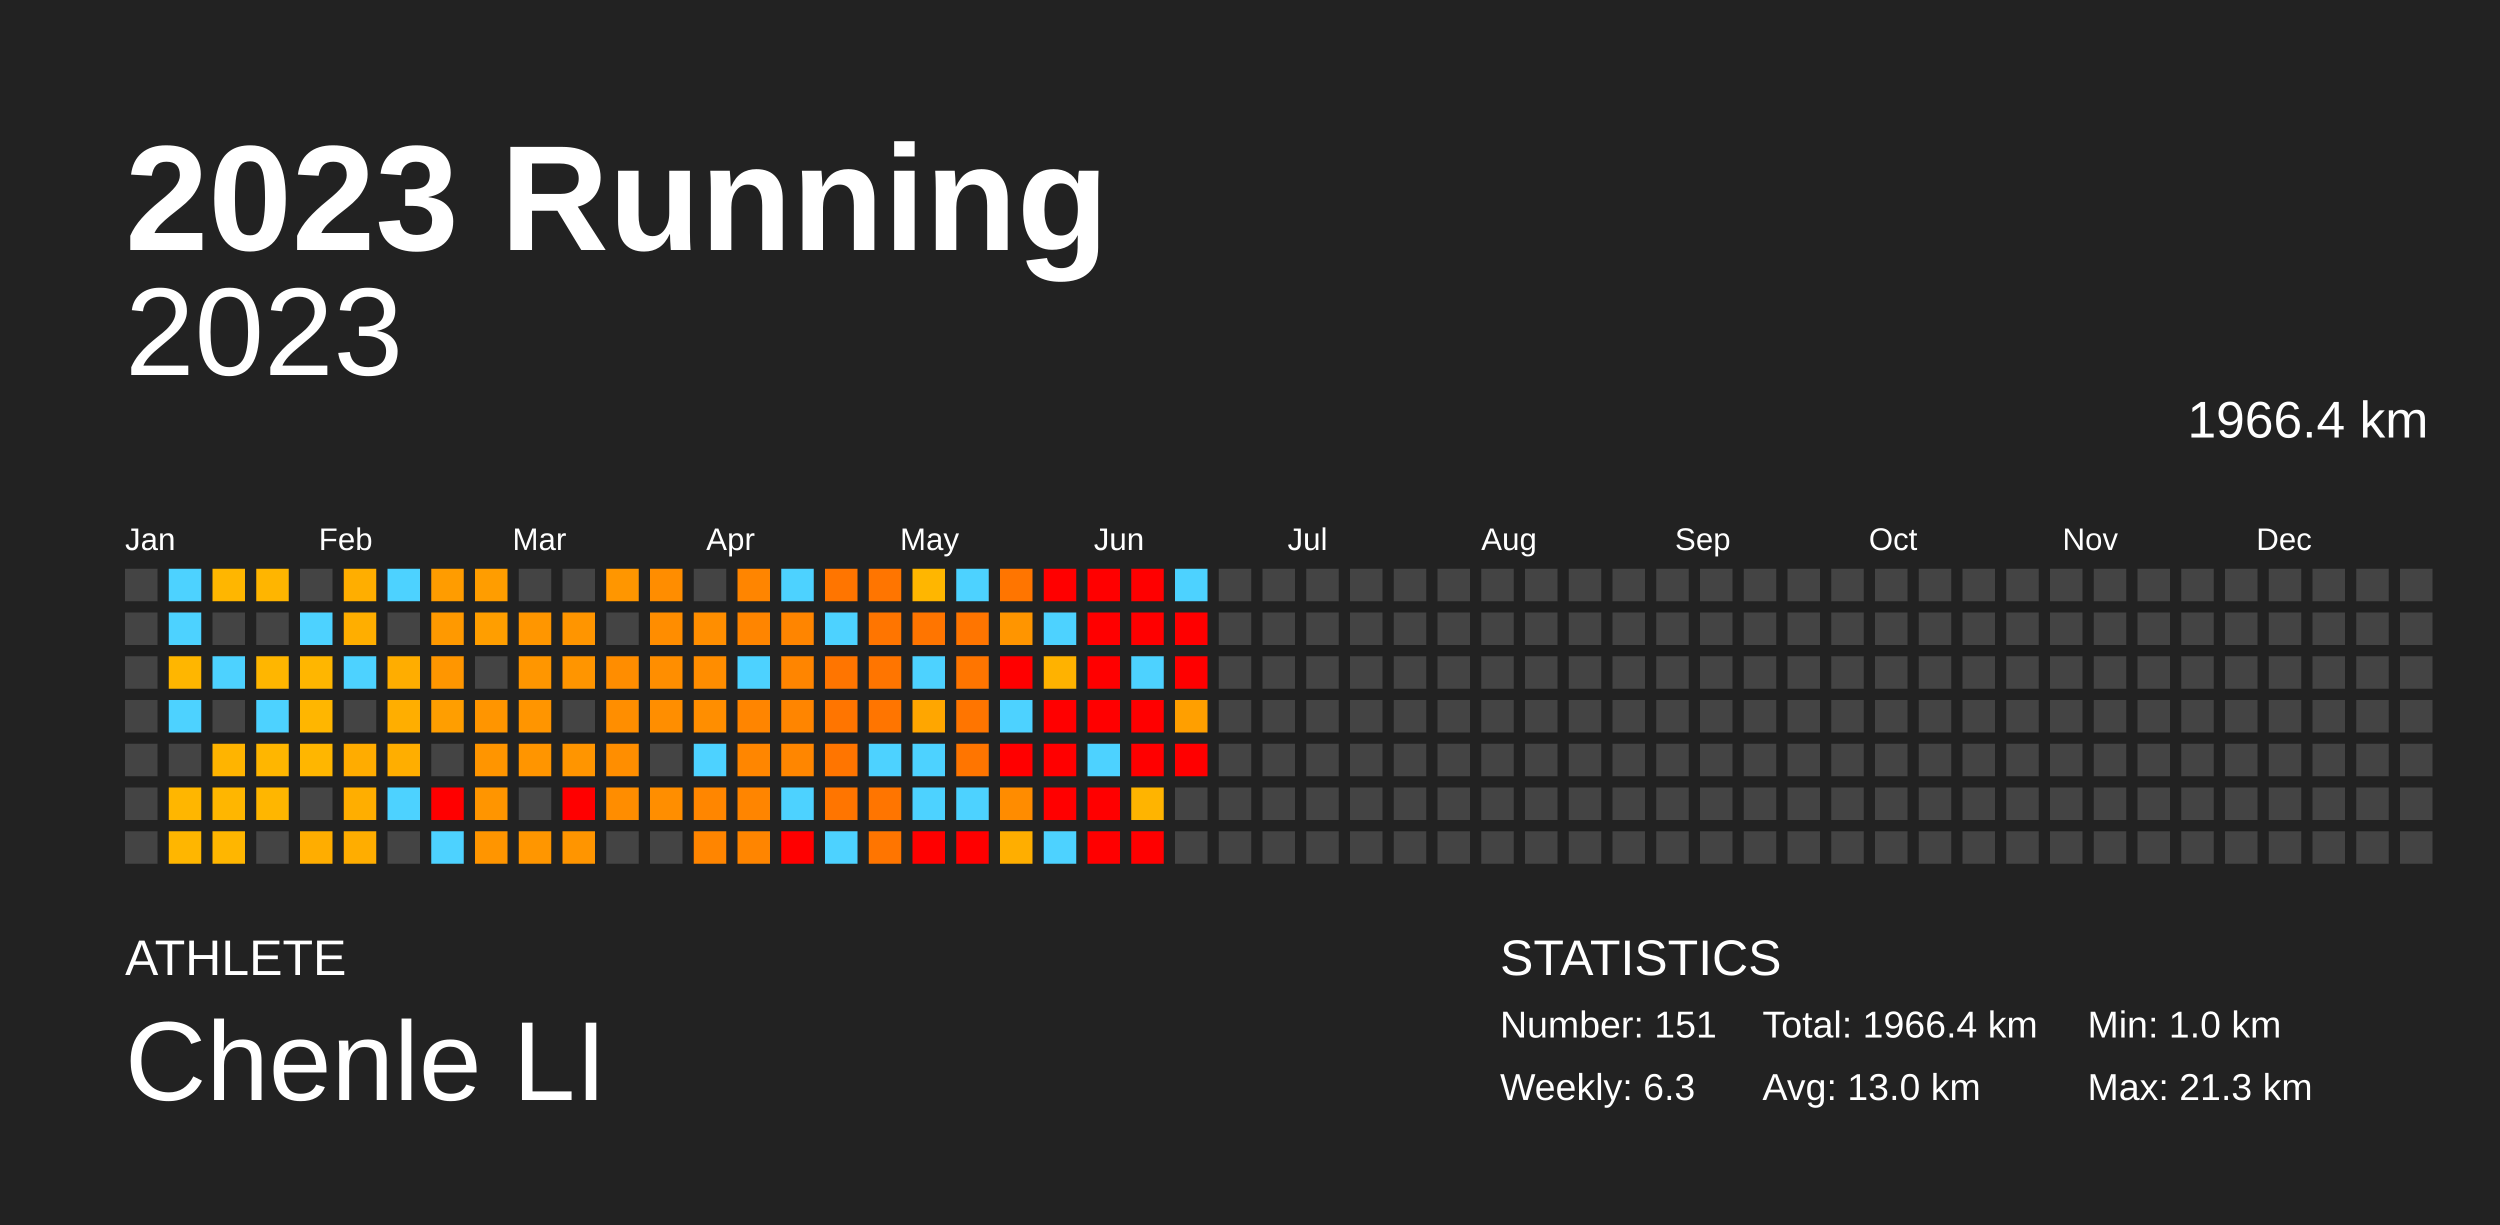
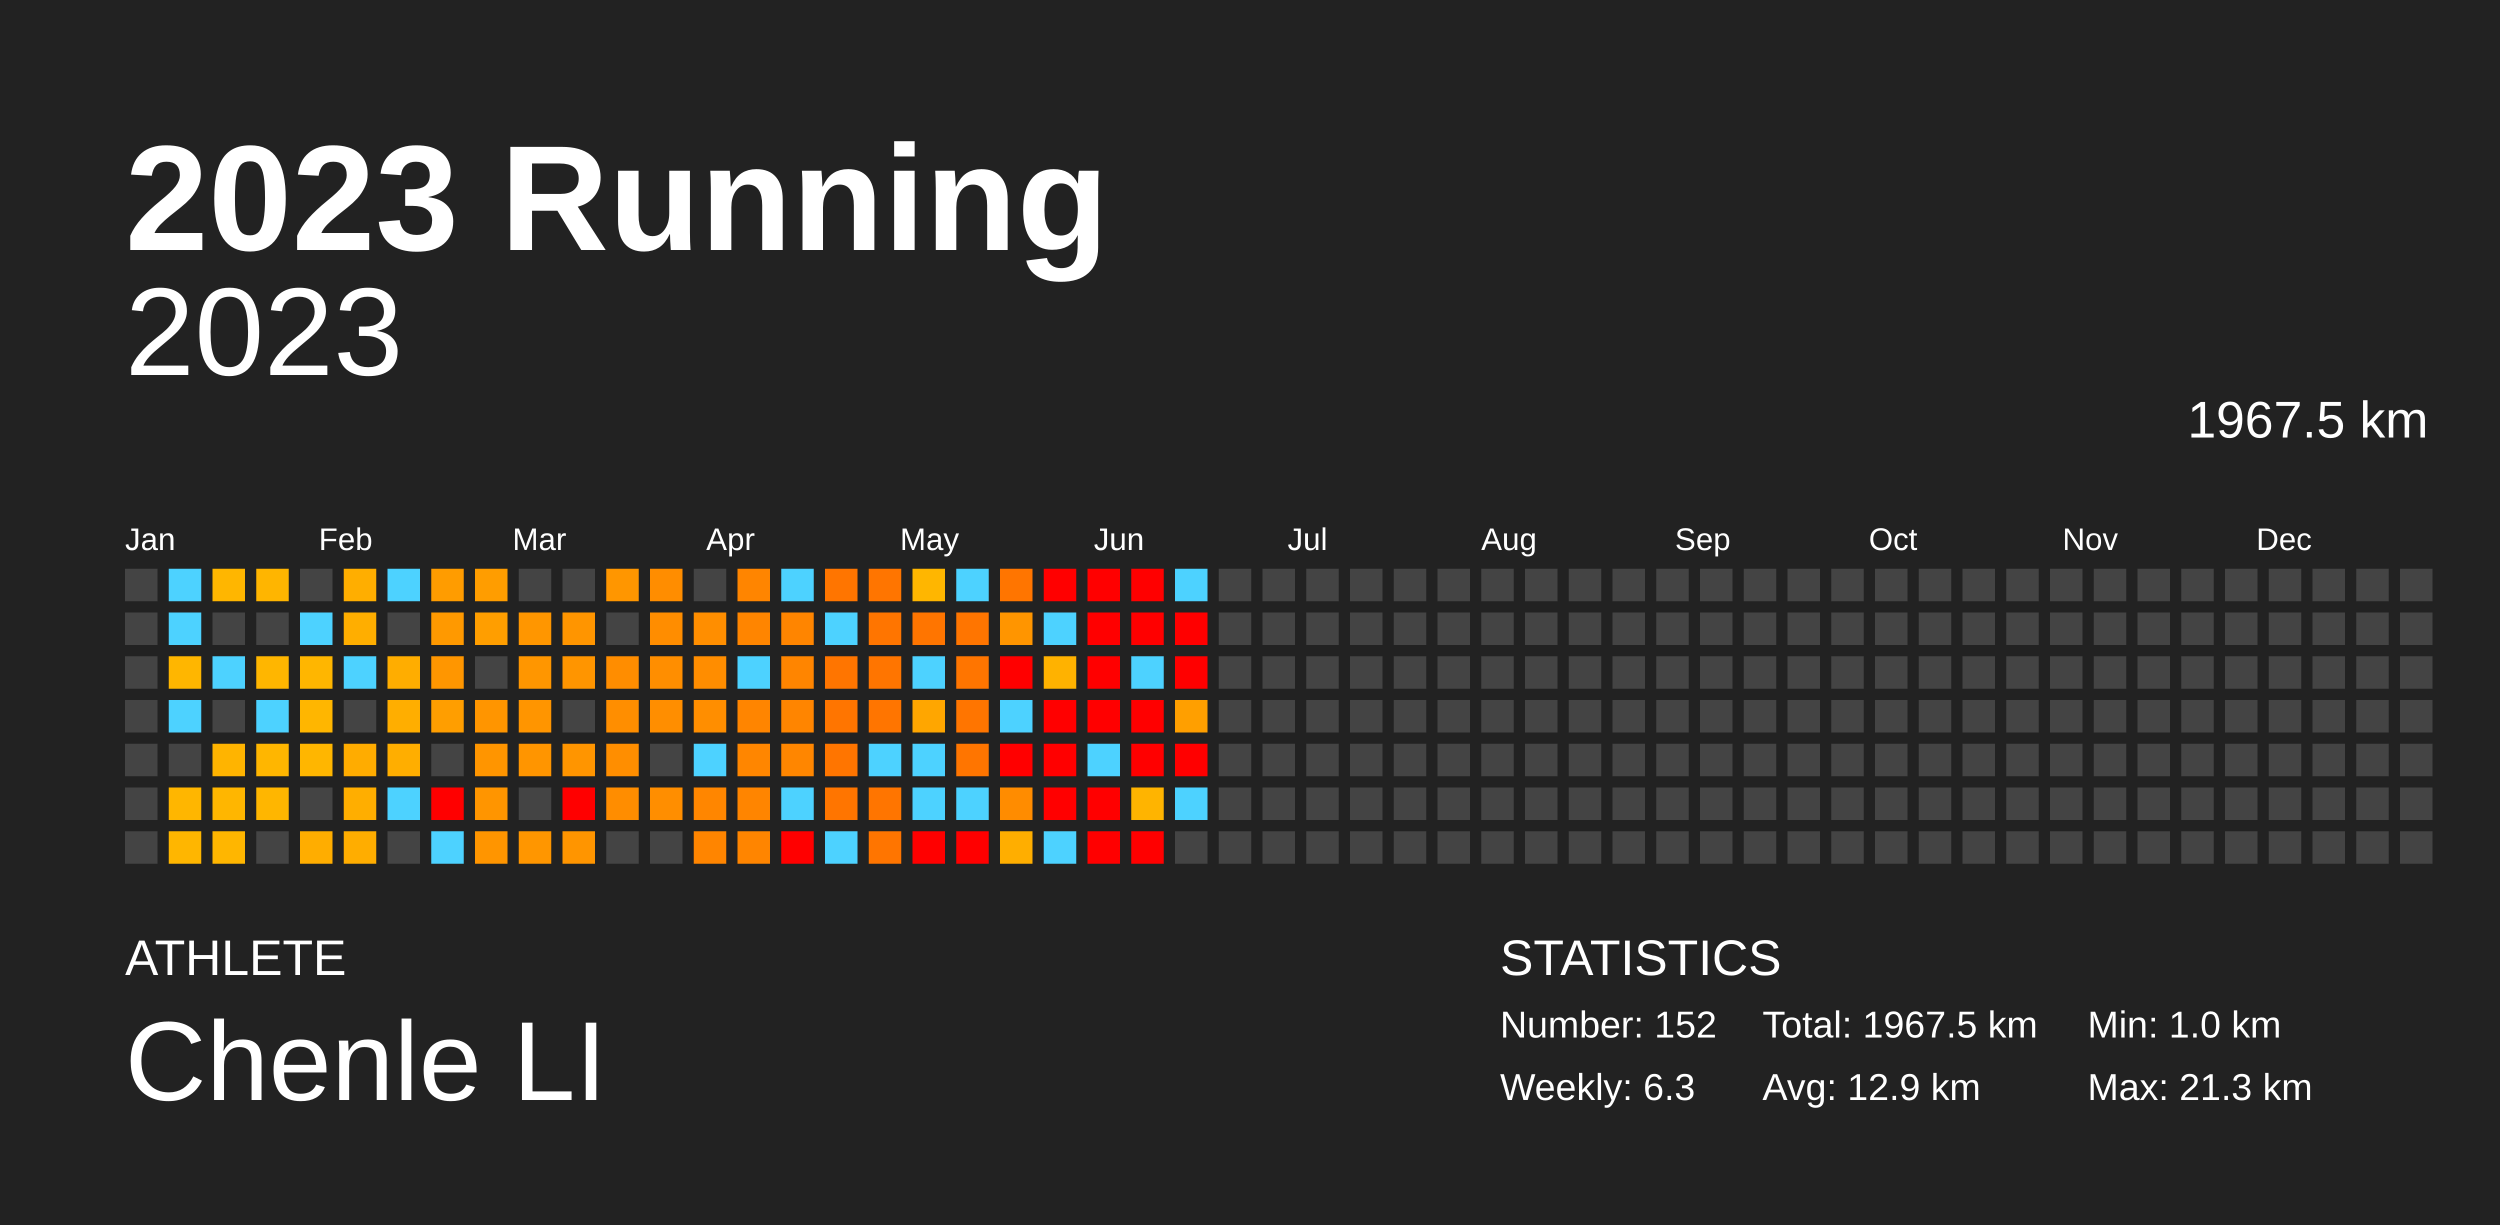
<svg xmlns="http://www.w3.org/2000/svg" baseProfile="full" height="98mm" version="1.1" viewBox="0,0,200,98" width="200mm">
  <defs />
  <rect fill="#222222" height="98" width="200" x="0" y="0" />
  <text fill="#FFFFFF" style="font-size:12px; font-family:Arial; font-weight:bold;" x="10" y="20">2023 Running</text>
  <text fill="#FFFFFF" style="font-size:4px; font-family:Arial" x="10" y="78">ATHLETE</text>
  <text fill="#FFFFFF" style="font-size:9px; font-family:Arial" x="10" y="88">Chenle LI</text>
  <text fill="#FFFFFF" style="font-size:4px; font-family:Arial" x="120" y="78">STATISTICS</text>
-   <text fill="#FFFFFF" style="font-size:3px; font-family:Arial" x="120" y="83">Number: 151</text>
+   <text fill="#FFFFFF" style="font-size:3px; font-family:Arial" x="120" y="83">Number: 152</text>
  <text fill="#FFFFFF" style="font-size:3px; font-family:Arial" x="120" y="88">Weekly: 6.3</text>
-   <text fill="#FFFFFF" style="font-size:3px; font-family:Arial" x="141" y="83">Total: 1966.4 km</text>
-   <text fill="#FFFFFF" style="font-size:3px; font-family:Arial" x="141" y="88">Avg: 13.0 km</text>
+   <text fill="#FFFFFF" style="font-size:3px; font-family:Arial" x="141" y="83">Total: 1967.5 km</text>
+   <text fill="#FFFFFF" style="font-size:3px; font-family:Arial" x="141" y="88">Avg: 12.9 km</text>
  <text fill="#FFFFFF" style="font-size:3px; font-family:Arial" x="167" y="83">Min: 1.0 km</text>
  <text fill="#FFFFFF" style="font-size:3px; font-family:Arial" x="167" y="88">Max: 21.3 km</text>
  <text alignment-baseline="hanging" fill="#FFFFFF" style="font-size:10.0px; font-family:Arial;" x="10" y="30">2023</text>
-   <text alignment-baseline="hanging" fill="#FFFFFF" style="font-size:4.125px; font-family:Arial;" x="175" y="35">1966.4 km</text>
+   <text alignment-baseline="hanging" fill="#FFFFFF" style="font-size:4.125px; font-family:Arial;" x="175" y="35">1967.5 km</text>
  <text fill="#FFFFFF" style="font-size:2.5px; font-family:Arial" x="10.0" y="44">Jan</text>
  <text fill="#FFFFFF" style="font-size:2.5px; font-family:Arial" x="25.5" y="44">Feb</text>
  <text fill="#FFFFFF" style="font-size:2.5px; font-family:Arial" x="41.0" y="44">Mar</text>
  <text fill="#FFFFFF" style="font-size:2.5px; font-family:Arial" x="56.5" y="44">Apr</text>
  <text fill="#FFFFFF" style="font-size:2.5px; font-family:Arial" x="72.0" y="44">May</text>
  <text fill="#FFFFFF" style="font-size:2.5px; font-family:Arial" x="87.5" y="44">Jun</text>
  <text fill="#FFFFFF" style="font-size:2.5px; font-family:Arial" x="103.0" y="44">Jul</text>
  <text fill="#FFFFFF" style="font-size:2.5px; font-family:Arial" x="118.5" y="44">Aug</text>
  <text fill="#FFFFFF" style="font-size:2.5px; font-family:Arial" x="134.0" y="44">Sep</text>
  <text fill="#FFFFFF" style="font-size:2.5px; font-family:Arial" x="149.5" y="44">Oct</text>
  <text fill="#FFFFFF" style="font-size:2.5px; font-family:Arial" x="165.0" y="44">Nov</text>
  <text fill="#FFFFFF" style="font-size:2.5px; font-family:Arial" x="180.5" y="44">Dec</text>
  <rect fill="#444444" height="2.6" width="2.6" x="10.0" y="45.5" />
  <rect fill="#444444" height="2.6" width="2.6" x="10.0" y="49.0" />
  <rect fill="#444444" height="2.6" width="2.6" x="10.0" y="52.5" />
  <rect fill="#444444" height="2.6" width="2.6" x="10.0" y="56.0" />
  <rect fill="#444444" height="2.6" width="2.6" x="10.0" y="59.5" />
  <rect fill="#444444" height="2.6" width="2.6" x="10.0" y="63.0" />
  <rect fill="#444444" height="2.6" width="2.6" x="10.0" y="66.5" />
  <rect fill="#4dd2ff" height="2.6" width="2.6" x="13.5" y="45.5" />
  <rect fill="#4dd2ff" height="2.6" width="2.6" x="13.5" y="49.0" />
  <rect fill="#ffb600" height="2.6" width="2.6" x="13.5" y="52.5" />
  <rect fill="#4dd2ff" height="2.6" width="2.6" x="13.5" y="56.0" />
  <rect fill="#444444" height="2.6" width="2.6" x="13.5" y="59.5" />
  <rect fill="#ffb600" height="2.6" width="2.6" x="13.5" y="63.0" />
  <rect fill="#ffb600" height="2.6" width="2.6" x="13.5" y="66.5" />
  <rect fill="#ffb600" height="2.6" width="2.6" x="17.0" y="45.5" />
  <rect fill="#444444" height="2.6" width="2.6" x="17.0" y="49.0" />
  <rect fill="#4dd2ff" height="2.6" width="2.6" x="17.0" y="52.5" />
  <rect fill="#444444" height="2.6" width="2.6" x="17.0" y="56.0" />
  <rect fill="#ffb400" height="2.6" width="2.6" x="17.0" y="59.5" />
  <rect fill="#ffb600" height="2.6" width="2.6" x="17.0" y="63.0" />
  <rect fill="#ffb600" height="2.6" width="2.6" x="17.0" y="66.5" />
  <rect fill="#ffb500" height="2.6" width="2.6" x="20.5" y="45.5" />
  <rect fill="#444444" height="2.6" width="2.6" x="20.5" y="49.0" />
  <rect fill="#ffb600" height="2.6" width="2.6" x="20.5" y="52.5" />
  <rect fill="#4dd2ff" height="2.6" width="2.6" x="20.5" y="56.0" />
  <rect fill="#ffb600" height="2.6" width="2.6" x="20.5" y="59.5" />
  <rect fill="#ffb600" height="2.6" width="2.6" x="20.5" y="63.0" />
  <rect fill="#444444" height="2.6" width="2.6" x="20.5" y="66.5" />
  <rect fill="#444444" height="2.6" width="2.6" x="24.0" y="45.5" />
  <rect fill="#4dd2ff" height="2.6" width="2.6" x="24.0" y="49.0" />
  <rect fill="#ffb600" height="2.6" width="2.6" x="24.0" y="52.5" />
  <rect fill="#ffb600" height="2.6" width="2.6" x="24.0" y="56.0" />
  <rect fill="#ffb600" height="2.6" width="2.6" x="24.0" y="59.5" />
  <rect fill="#444444" height="2.6" width="2.6" x="24.0" y="63.0" />
  <rect fill="#ffad00" height="2.6" width="2.6" x="24.0" y="66.5" />
  <rect fill="#ffae00" height="2.6" width="2.6" x="27.5" y="45.5" />
  <rect fill="#ffae00" height="2.6" width="2.6" x="27.5" y="49.0" />
  <rect fill="#4dd2ff" height="2.6" width="2.6" x="27.5" y="52.5" />
  <rect fill="#444444" height="2.6" width="2.6" x="27.5" y="56.0" />
  <rect fill="#ffac00" height="2.6" width="2.6" x="27.5" y="59.5" />
  <rect fill="#ffae00" height="2.6" width="2.6" x="27.5" y="63.0" />
  <rect fill="#ffad00" height="2.6" width="2.6" x="27.5" y="66.5" />
  <rect fill="#4dd2ff" height="2.6" width="2.6" x="31.0" y="45.5" />
  <rect fill="#444444" height="2.6" width="2.6" x="31.0" y="49.0" />
  <rect fill="#ffad00" height="2.6" width="2.6" x="31.0" y="52.5" />
  <rect fill="#ffae00" height="2.6" width="2.6" x="31.0" y="56.0" />
  <rect fill="#ffae00" height="2.6" width="2.6" x="31.0" y="59.5" />
  <rect fill="#4dd2ff" height="2.6" width="2.6" x="31.0" y="63.0" />
  <rect fill="#444444" height="2.6" width="2.6" x="31.0" y="66.5" />
  <rect fill="#ff9c00" height="2.6" width="2.6" x="34.5" y="45.5" />
  <rect fill="#ff9900" height="2.6" width="2.6" x="34.5" y="49.0" />
  <rect fill="#ff9600" height="2.6" width="2.6" x="34.5" y="52.5" />
  <rect fill="#ff9e00" height="2.6" width="2.6" x="34.5" y="56.0" />
  <rect fill="#444444" height="2.6" width="2.6" x="34.5" y="59.5" />
  <rect fill="red" height="2.6" width="2.6" x="34.5" y="63.0" />
  <rect fill="#4dd2ff" height="2.6" width="2.6" x="34.5" y="66.5" />
  <rect fill="#ff9d00" height="2.6" width="2.6" x="38.0" y="45.5" />
  <rect fill="#ff9e00" height="2.6" width="2.6" x="38.0" y="49.0" />
  <rect fill="#444444" height="2.6" width="2.6" x="38.0" y="52.5" />
  <rect fill="#ff9500" height="2.6" width="2.6" x="38.0" y="56.0" />
  <rect fill="#ff9500" height="2.6" width="2.6" x="38.0" y="59.5" />
  <rect fill="#ff9500" height="2.6" width="2.6" x="38.0" y="63.0" />
  <rect fill="#ff9500" height="2.6" width="2.6" x="38.0" y="66.5" />
  <rect fill="#444444" height="2.6" width="2.6" x="41.5" y="45.5" />
  <rect fill="#ff9600" height="2.6" width="2.6" x="41.5" y="49.0" />
  <rect fill="#ff9600" height="2.6" width="2.6" x="41.5" y="52.5" />
  <rect fill="#ff9500" height="2.6" width="2.6" x="41.5" y="56.0" />
  <rect fill="#ff9500" height="2.6" width="2.6" x="41.5" y="59.5" />
  <rect fill="#444444" height="2.6" width="2.6" x="41.5" y="63.0" />
  <rect fill="#ff9600" height="2.6" width="2.6" x="41.5" y="66.5" />
  <rect fill="#444444" height="2.6" width="2.6" x="45.0" y="45.5" />
  <rect fill="#ff9500" height="2.6" width="2.6" x="45.0" y="49.0" />
  <rect fill="#ff9500" height="2.6" width="2.6" x="45.0" y="52.5" />
  <rect fill="#444444" height="2.6" width="2.6" x="45.0" y="56.0" />
  <rect fill="#ff9500" height="2.6" width="2.6" x="45.0" y="59.5" />
  <rect fill="red" height="2.6" width="2.6" x="45.0" y="63.0" />
  <rect fill="#ff9500" height="2.6" width="2.6" x="45.0" y="66.5" />
  <rect fill="#ff9600" height="2.6" width="2.6" x="48.5" y="45.5" />
  <rect fill="#444444" height="2.6" width="2.6" x="48.5" y="49.0" />
  <rect fill="#ff8d00" height="2.6" width="2.6" x="48.5" y="52.5" />
  <rect fill="#ff8e00" height="2.6" width="2.6" x="48.5" y="56.0" />
  <rect fill="#ff8e00" height="2.6" width="2.6" x="48.5" y="59.5" />
  <rect fill="#ff8d00" height="2.6" width="2.6" x="48.5" y="63.0" />
  <rect fill="#444444" height="2.6" width="2.6" x="48.5" y="66.5" />
  <rect fill="#ff8d00" height="2.6" width="2.6" x="52.0" y="45.5" />
  <rect fill="#ff8d00" height="2.6" width="2.6" x="52.0" y="49.0" />
  <rect fill="#ff8e00" height="2.6" width="2.6" x="52.0" y="52.5" />
  <rect fill="#ff8e00" height="2.6" width="2.6" x="52.0" y="56.0" />
  <rect fill="#444444" height="2.6" width="2.6" x="52.0" y="59.5" />
  <rect fill="#ff8e00" height="2.6" width="2.6" x="52.0" y="63.0" />
  <rect fill="#444444" height="2.6" width="2.6" x="52.0" y="66.5" />
  <rect fill="#444444" height="2.6" width="2.6" x="55.5" y="45.5" />
  <rect fill="#ff8e00" height="2.6" width="2.6" x="55.5" y="49.0" />
  <rect fill="#ff8d00" height="2.6" width="2.6" x="55.5" y="52.5" />
  <rect fill="#ff8e00" height="2.6" width="2.6" x="55.5" y="56.0" />
  <rect fill="#4dd2ff" height="2.6" width="2.6" x="55.5" y="59.5" />
  <rect fill="#ff8600" height="2.6" width="2.6" x="55.5" y="63.0" />
  <rect fill="#ff8500" height="2.6" width="2.6" x="55.5" y="66.5" />
  <rect fill="#ff8500" height="2.6" width="2.6" x="59.0" y="45.5" />
  <rect fill="#ff8500" height="2.6" width="2.6" x="59.0" y="49.0" />
  <rect fill="#4dd2ff" height="2.6" width="2.6" x="59.0" y="52.5" />
  <rect fill="#ff8500" height="2.6" width="2.6" x="59.0" y="56.0" />
  <rect fill="#ff8600" height="2.6" width="2.6" x="59.0" y="59.5" />
  <rect fill="#ff8500" height="2.6" width="2.6" x="59.0" y="63.0" />
  <rect fill="#ff8500" height="2.6" width="2.6" x="59.0" y="66.5" />
  <rect fill="#4dd2ff" height="2.6" width="2.6" x="62.5" y="45.5" />
  <rect fill="#ff8500" height="2.6" width="2.6" x="62.5" y="49.0" />
  <rect fill="#ff8500" height="2.6" width="2.6" x="62.5" y="52.5" />
  <rect fill="#ff8500" height="2.6" width="2.6" x="62.5" y="56.0" />
  <rect fill="#ff8600" height="2.6" width="2.6" x="62.5" y="59.5" />
  <rect fill="#4dd2ff" height="2.6" width="2.6" x="62.5" y="63.0" />
  <rect fill="red" height="2.6" width="2.6" x="62.5" y="66.5" />
  <rect fill="#ff7500" height="2.6" width="2.6" x="66.0" y="45.5" />
  <rect fill="#4dd2ff" height="2.6" width="2.6" x="66.0" y="49.0" />
  <rect fill="#ff7500" height="2.6" width="2.6" x="66.0" y="52.5" />
  <rect fill="#ff7500" height="2.6" width="2.6" x="66.0" y="56.0" />
  <rect fill="#ff7500" height="2.6" width="2.6" x="66.0" y="59.5" />
  <rect fill="#ff7500" height="2.6" width="2.6" x="66.0" y="63.0" />
  <rect fill="#4dd2ff" height="2.6" width="2.6" x="66.0" y="66.5" />
  <rect fill="#ff7500" height="2.6" width="2.6" x="69.5" y="45.5" />
  <rect fill="#ff7500" height="2.6" width="2.6" x="69.5" y="49.0" />
  <rect fill="#ff7500" height="2.6" width="2.6" x="69.5" y="52.5" />
  <rect fill="#ff7500" height="2.6" width="2.6" x="69.5" y="56.0" />
  <rect fill="#4dd2ff" height="2.6" width="2.6" x="69.5" y="59.5" />
  <rect fill="#ff7500" height="2.6" width="2.6" x="69.5" y="63.0" />
  <rect fill="#ff7500" height="2.6" width="2.6" x="69.5" y="66.5" />
  <rect fill="#ffb600" height="2.6" width="2.6" x="73.0" y="45.5" />
  <rect fill="#ff7500" height="2.6" width="2.6" x="73.0" y="49.0" />
  <rect fill="#4dd2ff" height="2.6" width="2.6" x="73.0" y="52.5" />
  <rect fill="#ffa600" height="2.6" width="2.6" x="73.0" y="56.0" />
  <rect fill="#4dd2ff" height="2.6" width="2.6" x="73.0" y="59.5" />
  <rect fill="#4dd2ff" height="2.6" width="2.6" x="73.0" y="63.0" />
  <rect fill="red" height="2.6" width="2.6" x="73.0" y="66.5" />
  <rect fill="#4dd2ff" height="2.6" width="2.6" x="76.5" y="45.5" />
  <rect fill="#ff7500" height="2.6" width="2.6" x="76.5" y="49.0" />
  <rect fill="#ff7500" height="2.6" width="2.6" x="76.5" y="52.5" />
  <rect fill="#ff7500" height="2.6" width="2.6" x="76.5" y="56.0" />
  <rect fill="#ff7500" height="2.6" width="2.6" x="76.5" y="59.5" />
  <rect fill="#4dd2ff" height="2.6" width="2.6" x="76.5" y="63.0" />
  <rect fill="red" height="2.6" width="2.6" x="76.5" y="66.5" />
  <rect fill="#ff7500" height="2.6" width="2.6" x="80.0" y="45.5" />
  <rect fill="#ff9500" height="2.6" width="2.6" x="80.0" y="49.0" />
  <rect fill="red" height="2.6" width="2.6" x="80.0" y="52.5" />
  <rect fill="#4dd2ff" height="2.6" width="2.6" x="80.0" y="56.0" />
  <rect fill="red" height="2.6" width="2.6" x="80.0" y="59.5" />
  <rect fill="#ff8c00" height="2.6" width="2.6" x="80.0" y="63.0" />
  <rect fill="#ffae00" height="2.6" width="2.6" x="80.0" y="66.5" />
  <rect fill="red" height="2.6" width="2.6" x="83.5" y="45.5" />
  <rect fill="#4dd2ff" height="2.6" width="2.6" x="83.5" y="49.0" />
  <rect fill="#ffb200" height="2.6" width="2.6" x="83.5" y="52.5" />
  <rect fill="red" height="2.6" width="2.6" x="83.5" y="56.0" />
  <rect fill="red" height="2.6" width="2.6" x="83.5" y="59.5" />
  <rect fill="red" height="2.6" width="2.6" x="83.5" y="63.0" />
  <rect fill="#4dd2ff" height="2.6" width="2.6" x="83.5" y="66.5" />
  <rect fill="red" height="2.6" width="2.6" x="87.0" y="45.5" />
  <rect fill="red" height="2.6" width="2.6" x="87.0" y="49.0" />
  <rect fill="red" height="2.6" width="2.6" x="87.0" y="52.5" />
  <rect fill="red" height="2.6" width="2.6" x="87.0" y="56.0" />
  <rect fill="#4dd2ff" height="2.6" width="2.6" x="87.0" y="59.5" />
  <rect fill="red" height="2.6" width="2.6" x="87.0" y="63.0" />
  <rect fill="red" height="2.6" width="2.6" x="87.0" y="66.5" />
  <rect fill="red" height="2.6" width="2.6" x="90.5" y="45.5" />
  <rect fill="red" height="2.6" width="2.6" x="90.5" y="49.0" />
  <rect fill="#4dd2ff" height="2.6" width="2.6" x="90.5" y="52.5" />
  <rect fill="red" height="2.6" width="2.6" x="90.5" y="56.0" />
  <rect fill="red" height="2.6" width="2.6" x="90.5" y="59.5" />
  <rect fill="#ffb400" height="2.6" width="2.6" x="90.5" y="63.0" />
  <rect fill="red" height="2.6" width="2.6" x="90.5" y="66.5" />
  <rect fill="#4dd2ff" height="2.6" width="2.6" x="94.0" y="45.5" />
  <rect fill="red" height="2.6" width="2.6" x="94.0" y="49.0" />
  <rect fill="red" height="2.6" width="2.6" x="94.0" y="52.5" />
  <rect fill="#ff9f00" height="2.6" width="2.6" x="94.0" y="56.0" />
  <rect fill="red" height="2.6" width="2.6" x="94.0" y="59.5" />
-   <rect fill="#444444" height="2.6" width="2.6" x="94.0" y="63.0" />
+   <rect fill="#4dd2ff" height="2.6" width="2.6" x="94.0" y="63.0" />
  <rect fill="#444444" height="2.6" width="2.6" x="94.0" y="66.5" />
  <rect fill="#444444" height="2.6" width="2.6" x="97.5" y="45.5" />
  <rect fill="#444444" height="2.6" width="2.6" x="97.5" y="49.0" />
  <rect fill="#444444" height="2.6" width="2.6" x="97.5" y="52.5" />
  <rect fill="#444444" height="2.6" width="2.6" x="97.5" y="56.0" />
  <rect fill="#444444" height="2.6" width="2.6" x="97.5" y="59.5" />
  <rect fill="#444444" height="2.6" width="2.6" x="97.5" y="63.0" />
  <rect fill="#444444" height="2.6" width="2.6" x="97.5" y="66.5" />
  <rect fill="#444444" height="2.6" width="2.6" x="101.0" y="45.5" />
  <rect fill="#444444" height="2.6" width="2.6" x="101.0" y="49.0" />
  <rect fill="#444444" height="2.6" width="2.6" x="101.0" y="52.5" />
  <rect fill="#444444" height="2.6" width="2.6" x="101.0" y="56.0" />
  <rect fill="#444444" height="2.6" width="2.6" x="101.0" y="59.5" />
  <rect fill="#444444" height="2.6" width="2.6" x="101.0" y="63.0" />
  <rect fill="#444444" height="2.6" width="2.6" x="101.0" y="66.5" />
  <rect fill="#444444" height="2.6" width="2.6" x="104.5" y="45.5" />
  <rect fill="#444444" height="2.6" width="2.6" x="104.5" y="49.0" />
  <rect fill="#444444" height="2.6" width="2.6" x="104.5" y="52.5" />
  <rect fill="#444444" height="2.6" width="2.6" x="104.5" y="56.0" />
  <rect fill="#444444" height="2.6" width="2.6" x="104.5" y="59.5" />
  <rect fill="#444444" height="2.6" width="2.6" x="104.5" y="63.0" />
  <rect fill="#444444" height="2.6" width="2.6" x="104.5" y="66.5" />
  <rect fill="#444444" height="2.6" width="2.6" x="108.0" y="45.5" />
  <rect fill="#444444" height="2.6" width="2.6" x="108.0" y="49.0" />
  <rect fill="#444444" height="2.6" width="2.6" x="108.0" y="52.5" />
  <rect fill="#444444" height="2.6" width="2.6" x="108.0" y="56.0" />
  <rect fill="#444444" height="2.6" width="2.6" x="108.0" y="59.5" />
  <rect fill="#444444" height="2.6" width="2.6" x="108.0" y="63.0" />
  <rect fill="#444444" height="2.6" width="2.6" x="108.0" y="66.5" />
  <rect fill="#444444" height="2.6" width="2.6" x="111.5" y="45.5" />
  <rect fill="#444444" height="2.6" width="2.6" x="111.5" y="49.0" />
  <rect fill="#444444" height="2.6" width="2.6" x="111.5" y="52.5" />
  <rect fill="#444444" height="2.6" width="2.6" x="111.5" y="56.0" />
  <rect fill="#444444" height="2.6" width="2.6" x="111.5" y="59.5" />
  <rect fill="#444444" height="2.6" width="2.6" x="111.5" y="63.0" />
  <rect fill="#444444" height="2.6" width="2.6" x="111.5" y="66.5" />
  <rect fill="#444444" height="2.6" width="2.6" x="115.0" y="45.5" />
  <rect fill="#444444" height="2.6" width="2.6" x="115.0" y="49.0" />
  <rect fill="#444444" height="2.6" width="2.6" x="115.0" y="52.5" />
  <rect fill="#444444" height="2.6" width="2.6" x="115.0" y="56.0" />
  <rect fill="#444444" height="2.6" width="2.6" x="115.0" y="59.5" />
  <rect fill="#444444" height="2.6" width="2.6" x="115.0" y="63.0" />
  <rect fill="#444444" height="2.6" width="2.6" x="115.0" y="66.5" />
  <rect fill="#444444" height="2.6" width="2.6" x="118.5" y="45.5" />
  <rect fill="#444444" height="2.6" width="2.6" x="118.5" y="49.0" />
  <rect fill="#444444" height="2.6" width="2.6" x="118.5" y="52.5" />
  <rect fill="#444444" height="2.6" width="2.6" x="118.5" y="56.0" />
  <rect fill="#444444" height="2.6" width="2.6" x="118.5" y="59.5" />
  <rect fill="#444444" height="2.6" width="2.6" x="118.5" y="63.0" />
  <rect fill="#444444" height="2.6" width="2.6" x="118.5" y="66.5" />
  <rect fill="#444444" height="2.6" width="2.6" x="122.0" y="45.5" />
  <rect fill="#444444" height="2.6" width="2.6" x="122.0" y="49.0" />
  <rect fill="#444444" height="2.6" width="2.6" x="122.0" y="52.5" />
  <rect fill="#444444" height="2.6" width="2.6" x="122.0" y="56.0" />
  <rect fill="#444444" height="2.6" width="2.6" x="122.0" y="59.5" />
  <rect fill="#444444" height="2.6" width="2.6" x="122.0" y="63.0" />
  <rect fill="#444444" height="2.6" width="2.6" x="122.0" y="66.5" />
  <rect fill="#444444" height="2.6" width="2.6" x="125.5" y="45.5" />
  <rect fill="#444444" height="2.6" width="2.6" x="125.5" y="49.0" />
  <rect fill="#444444" height="2.6" width="2.6" x="125.5" y="52.5" />
  <rect fill="#444444" height="2.6" width="2.6" x="125.5" y="56.0" />
  <rect fill="#444444" height="2.6" width="2.6" x="125.5" y="59.5" />
  <rect fill="#444444" height="2.6" width="2.6" x="125.5" y="63.0" />
  <rect fill="#444444" height="2.6" width="2.6" x="125.5" y="66.5" />
  <rect fill="#444444" height="2.6" width="2.6" x="129.0" y="45.5" />
  <rect fill="#444444" height="2.6" width="2.6" x="129.0" y="49.0" />
  <rect fill="#444444" height="2.6" width="2.6" x="129.0" y="52.5" />
  <rect fill="#444444" height="2.6" width="2.6" x="129.0" y="56.0" />
  <rect fill="#444444" height="2.6" width="2.6" x="129.0" y="59.5" />
  <rect fill="#444444" height="2.6" width="2.6" x="129.0" y="63.0" />
  <rect fill="#444444" height="2.6" width="2.6" x="129.0" y="66.5" />
  <rect fill="#444444" height="2.6" width="2.6" x="132.5" y="45.5" />
  <rect fill="#444444" height="2.6" width="2.6" x="132.5" y="49.0" />
  <rect fill="#444444" height="2.6" width="2.6" x="132.5" y="52.5" />
  <rect fill="#444444" height="2.6" width="2.6" x="132.5" y="56.0" />
  <rect fill="#444444" height="2.6" width="2.6" x="132.5" y="59.5" />
  <rect fill="#444444" height="2.6" width="2.6" x="132.5" y="63.0" />
  <rect fill="#444444" height="2.6" width="2.6" x="132.5" y="66.5" />
  <rect fill="#444444" height="2.6" width="2.6" x="136.0" y="45.5" />
  <rect fill="#444444" height="2.6" width="2.6" x="136.0" y="49.0" />
  <rect fill="#444444" height="2.6" width="2.6" x="136.0" y="52.5" />
  <rect fill="#444444" height="2.6" width="2.6" x="136.0" y="56.0" />
  <rect fill="#444444" height="2.6" width="2.6" x="136.0" y="59.5" />
  <rect fill="#444444" height="2.6" width="2.6" x="136.0" y="63.0" />
  <rect fill="#444444" height="2.6" width="2.6" x="136.0" y="66.5" />
  <rect fill="#444444" height="2.6" width="2.6" x="139.5" y="45.5" />
  <rect fill="#444444" height="2.6" width="2.6" x="139.5" y="49.0" />
  <rect fill="#444444" height="2.6" width="2.6" x="139.5" y="52.5" />
  <rect fill="#444444" height="2.6" width="2.6" x="139.5" y="56.0" />
  <rect fill="#444444" height="2.6" width="2.6" x="139.5" y="59.5" />
  <rect fill="#444444" height="2.6" width="2.6" x="139.5" y="63.0" />
  <rect fill="#444444" height="2.6" width="2.6" x="139.5" y="66.5" />
  <rect fill="#444444" height="2.6" width="2.6" x="143.0" y="45.5" />
  <rect fill="#444444" height="2.6" width="2.6" x="143.0" y="49.0" />
  <rect fill="#444444" height="2.6" width="2.6" x="143.0" y="52.5" />
  <rect fill="#444444" height="2.6" width="2.6" x="143.0" y="56.0" />
  <rect fill="#444444" height="2.6" width="2.6" x="143.0" y="59.5" />
  <rect fill="#444444" height="2.6" width="2.6" x="143.0" y="63.0" />
  <rect fill="#444444" height="2.6" width="2.6" x="143.0" y="66.5" />
  <rect fill="#444444" height="2.6" width="2.6" x="146.5" y="45.5" />
  <rect fill="#444444" height="2.6" width="2.6" x="146.5" y="49.0" />
  <rect fill="#444444" height="2.6" width="2.6" x="146.5" y="52.5" />
  <rect fill="#444444" height="2.6" width="2.6" x="146.5" y="56.0" />
  <rect fill="#444444" height="2.6" width="2.6" x="146.5" y="59.5" />
  <rect fill="#444444" height="2.6" width="2.6" x="146.5" y="63.0" />
  <rect fill="#444444" height="2.6" width="2.6" x="146.5" y="66.5" />
  <rect fill="#444444" height="2.6" width="2.6" x="150.0" y="45.5" />
  <rect fill="#444444" height="2.6" width="2.6" x="150.0" y="49.0" />
  <rect fill="#444444" height="2.6" width="2.6" x="150.0" y="52.5" />
  <rect fill="#444444" height="2.6" width="2.6" x="150.0" y="56.0" />
  <rect fill="#444444" height="2.6" width="2.6" x="150.0" y="59.5" />
  <rect fill="#444444" height="2.6" width="2.6" x="150.0" y="63.0" />
  <rect fill="#444444" height="2.6" width="2.6" x="150.0" y="66.5" />
  <rect fill="#444444" height="2.6" width="2.6" x="153.5" y="45.5" />
  <rect fill="#444444" height="2.6" width="2.6" x="153.5" y="49.0" />
  <rect fill="#444444" height="2.6" width="2.6" x="153.5" y="52.5" />
  <rect fill="#444444" height="2.6" width="2.6" x="153.5" y="56.0" />
  <rect fill="#444444" height="2.6" width="2.6" x="153.5" y="59.5" />
  <rect fill="#444444" height="2.6" width="2.6" x="153.5" y="63.0" />
  <rect fill="#444444" height="2.6" width="2.6" x="153.5" y="66.5" />
  <rect fill="#444444" height="2.6" width="2.6" x="157.0" y="45.5" />
  <rect fill="#444444" height="2.6" width="2.6" x="157.0" y="49.0" />
  <rect fill="#444444" height="2.6" width="2.6" x="157.0" y="52.5" />
  <rect fill="#444444" height="2.6" width="2.6" x="157.0" y="56.0" />
  <rect fill="#444444" height="2.6" width="2.6" x="157.0" y="59.5" />
  <rect fill="#444444" height="2.6" width="2.6" x="157.0" y="63.0" />
  <rect fill="#444444" height="2.6" width="2.6" x="157.0" y="66.5" />
  <rect fill="#444444" height="2.6" width="2.6" x="160.5" y="45.5" />
  <rect fill="#444444" height="2.6" width="2.6" x="160.5" y="49.0" />
  <rect fill="#444444" height="2.6" width="2.6" x="160.5" y="52.5" />
  <rect fill="#444444" height="2.6" width="2.6" x="160.5" y="56.0" />
  <rect fill="#444444" height="2.6" width="2.6" x="160.5" y="59.5" />
  <rect fill="#444444" height="2.6" width="2.6" x="160.5" y="63.0" />
  <rect fill="#444444" height="2.6" width="2.6" x="160.5" y="66.5" />
  <rect fill="#444444" height="2.6" width="2.6" x="164.0" y="45.5" />
  <rect fill="#444444" height="2.6" width="2.6" x="164.0" y="49.0" />
  <rect fill="#444444" height="2.6" width="2.6" x="164.0" y="52.5" />
  <rect fill="#444444" height="2.6" width="2.6" x="164.0" y="56.0" />
  <rect fill="#444444" height="2.6" width="2.6" x="164.0" y="59.5" />
  <rect fill="#444444" height="2.6" width="2.6" x="164.0" y="63.0" />
  <rect fill="#444444" height="2.6" width="2.6" x="164.0" y="66.5" />
  <rect fill="#444444" height="2.6" width="2.6" x="167.5" y="45.5" />
  <rect fill="#444444" height="2.6" width="2.6" x="167.5" y="49.0" />
  <rect fill="#444444" height="2.6" width="2.6" x="167.5" y="52.5" />
  <rect fill="#444444" height="2.6" width="2.6" x="167.5" y="56.0" />
  <rect fill="#444444" height="2.6" width="2.6" x="167.5" y="59.5" />
  <rect fill="#444444" height="2.6" width="2.6" x="167.5" y="63.0" />
  <rect fill="#444444" height="2.6" width="2.6" x="167.5" y="66.5" />
  <rect fill="#444444" height="2.6" width="2.6" x="171.0" y="45.5" />
  <rect fill="#444444" height="2.6" width="2.6" x="171.0" y="49.0" />
  <rect fill="#444444" height="2.6" width="2.6" x="171.0" y="52.5" />
  <rect fill="#444444" height="2.6" width="2.6" x="171.0" y="56.0" />
  <rect fill="#444444" height="2.6" width="2.6" x="171.0" y="59.5" />
  <rect fill="#444444" height="2.6" width="2.6" x="171.0" y="63.0" />
  <rect fill="#444444" height="2.6" width="2.6" x="171.0" y="66.5" />
  <rect fill="#444444" height="2.6" width="2.6" x="174.5" y="45.5" />
  <rect fill="#444444" height="2.6" width="2.6" x="174.5" y="49.0" />
  <rect fill="#444444" height="2.6" width="2.6" x="174.5" y="52.5" />
  <rect fill="#444444" height="2.6" width="2.6" x="174.5" y="56.0" />
  <rect fill="#444444" height="2.6" width="2.6" x="174.5" y="59.5" />
  <rect fill="#444444" height="2.6" width="2.6" x="174.5" y="63.0" />
  <rect fill="#444444" height="2.6" width="2.6" x="174.5" y="66.5" />
  <rect fill="#444444" height="2.6" width="2.6" x="178.0" y="45.5" />
  <rect fill="#444444" height="2.6" width="2.6" x="178.0" y="49.0" />
  <rect fill="#444444" height="2.6" width="2.6" x="178.0" y="52.5" />
  <rect fill="#444444" height="2.6" width="2.6" x="178.0" y="56.0" />
  <rect fill="#444444" height="2.6" width="2.6" x="178.0" y="59.5" />
  <rect fill="#444444" height="2.6" width="2.6" x="178.0" y="63.0" />
  <rect fill="#444444" height="2.6" width="2.6" x="178.0" y="66.5" />
  <rect fill="#444444" height="2.6" width="2.6" x="181.5" y="45.5" />
  <rect fill="#444444" height="2.6" width="2.6" x="181.5" y="49.0" />
  <rect fill="#444444" height="2.6" width="2.6" x="181.5" y="52.5" />
  <rect fill="#444444" height="2.6" width="2.6" x="181.5" y="56.0" />
  <rect fill="#444444" height="2.6" width="2.6" x="181.5" y="59.5" />
  <rect fill="#444444" height="2.6" width="2.6" x="181.5" y="63.0" />
  <rect fill="#444444" height="2.6" width="2.6" x="181.5" y="66.5" />
  <rect fill="#444444" height="2.6" width="2.6" x="185.0" y="45.5" />
  <rect fill="#444444" height="2.6" width="2.6" x="185.0" y="49.0" />
  <rect fill="#444444" height="2.6" width="2.6" x="185.0" y="52.5" />
  <rect fill="#444444" height="2.6" width="2.6" x="185.0" y="56.0" />
  <rect fill="#444444" height="2.6" width="2.6" x="185.0" y="59.5" />
  <rect fill="#444444" height="2.6" width="2.6" x="185.0" y="63.0" />
  <rect fill="#444444" height="2.6" width="2.6" x="185.0" y="66.5" />
  <rect fill="#444444" height="2.6" width="2.6" x="188.5" y="45.5" />
  <rect fill="#444444" height="2.6" width="2.6" x="188.5" y="49.0" />
  <rect fill="#444444" height="2.6" width="2.6" x="188.5" y="52.5" />
  <rect fill="#444444" height="2.6" width="2.6" x="188.5" y="56.0" />
  <rect fill="#444444" height="2.6" width="2.6" x="188.5" y="59.5" />
  <rect fill="#444444" height="2.6" width="2.6" x="188.5" y="63.0" />
  <rect fill="#444444" height="2.6" width="2.6" x="188.5" y="66.5" />
  <rect fill="#444444" height="2.6" width="2.6" x="192.0" y="45.5" />
  <rect fill="#444444" height="2.6" width="2.6" x="192.0" y="49.0" />
  <rect fill="#444444" height="2.6" width="2.6" x="192.0" y="52.5" />
  <rect fill="#444444" height="2.6" width="2.6" x="192.0" y="56.0" />
  <rect fill="#444444" height="2.6" width="2.6" x="192.0" y="59.5" />
  <rect fill="#444444" height="2.6" width="2.6" x="192.0" y="63.0" />
  <rect fill="#444444" height="2.6" width="2.6" x="192.0" y="66.5" />
</svg>
